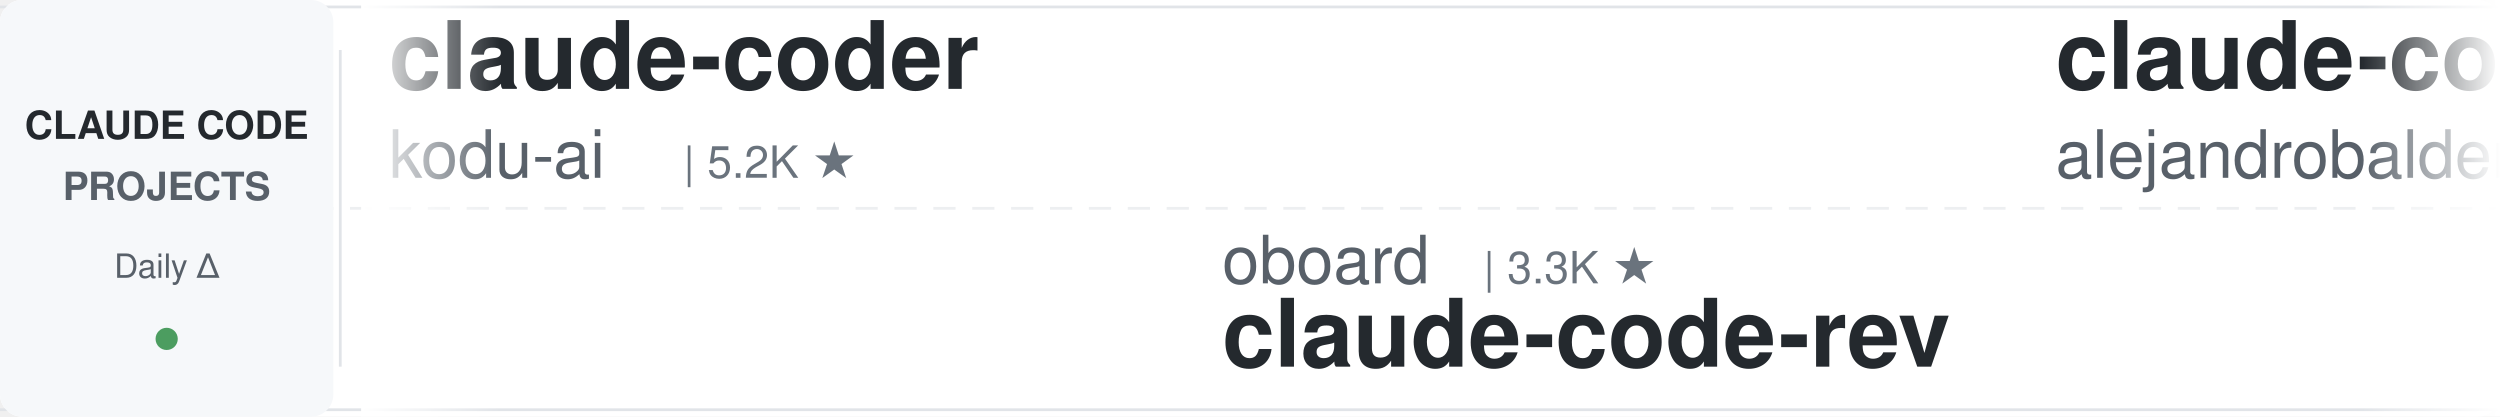
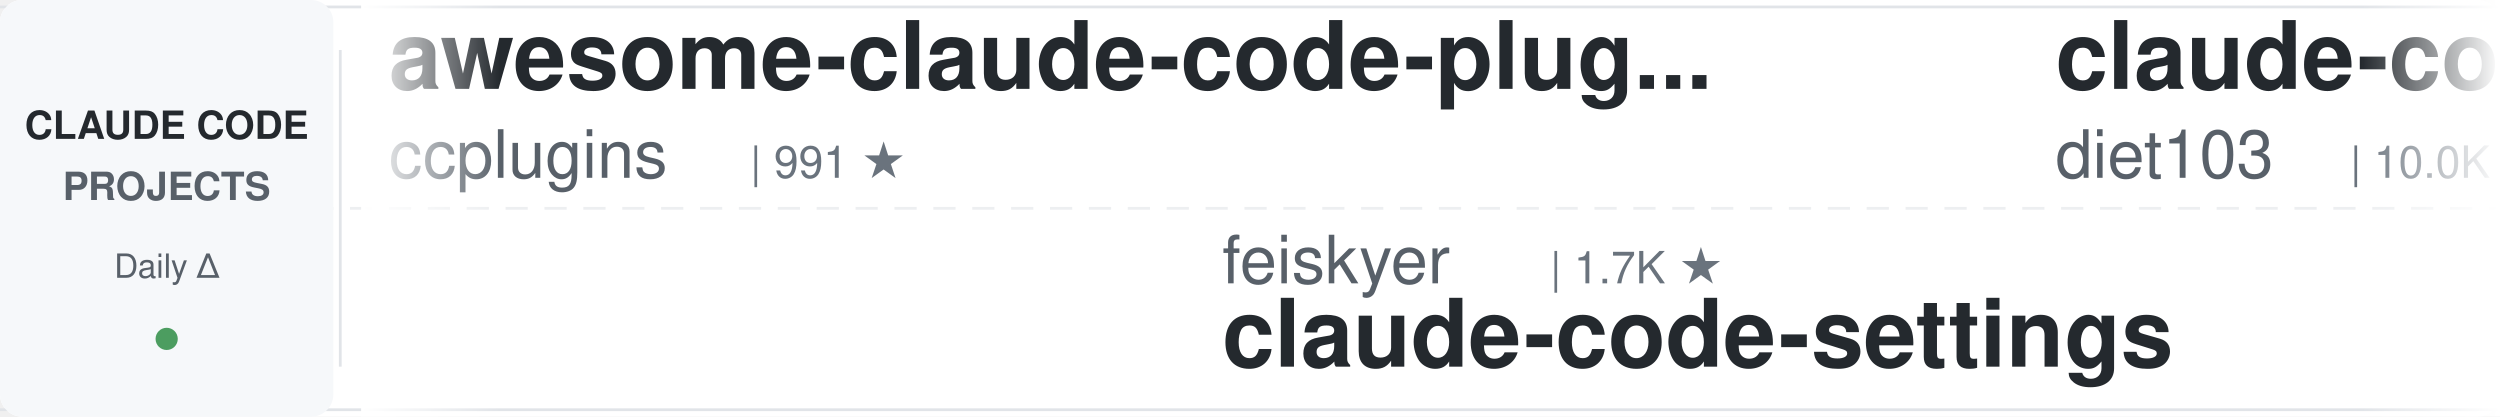
<svg xmlns="http://www.w3.org/2000/svg" width="900" height="150">
  <defs>
    <linearGradient id="leftFade" x1="0%" y1="0%" x2="100%" y2="0%">
      <stop offset="0%" style="stop-color:#ffffff;stop-opacity:1" />
      <stop offset="100%" style="stop-color:#ffffff;stop-opacity:0" />
    </linearGradient>
    <linearGradient id="rightFade" x1="0%" y1="0%" x2="100%" y2="0%">
      <stop offset="0%" style="stop-color:#ffffff;stop-opacity:0" />
      <stop offset="100%" style="stop-color:#ffffff;stop-opacity:1" />
    </linearGradient>
  </defs>
  <rect width="900" height="150" fill="#ffffff" rx="8" />
  <rect x="0" y="2" width="900" height="1" fill="#e1e4e8" />
  <rect x="0" y="147" width="900" height="1" fill="#e1e4e8" />
  <line x1="0" y1="75" x2="900" y2="75" stroke="#e1e4e8" stroke-width="1" stroke-dasharray="8 6" opacity="0.6" />
  <rect x="0" y="0" width="120" height="150" fill="#f6f8fa" rx="8" />
  <text x="60" y="50" font-family="-apple-system, BlinkMacSystemFont, 'Segoe UI', Helvetica, Arial, sans-serif" font-size="14" font-weight="600" fill="#24292e" text-anchor="middle">CLAUDE CODE</text>
  <text x="60" y="72" font-family="-apple-system, BlinkMacSystemFont, 'Segoe UI', Helvetica, Arial, sans-serif" font-size="14" font-weight="600" fill="#586069" text-anchor="middle">PROJECTS</text>
  <text x="60" y="100" font-family="-apple-system, BlinkMacSystemFont, 'Segoe UI', Helvetica, Arial, sans-serif" font-size="12" font-weight="500" fill="#586069" text-anchor="middle">Daily Δ</text>
  <circle cx="60" cy="122" r="4" fill="#22863a" opacity="0.8" />
  <rect x="122" y="18" width="1" height="114" fill="#e1e4e8" />
  <clipPath id="tickerClip">
    <rect x="130" y="0" width="770" height="150" />
  </clipPath>
  <g clip-path="url(#tickerClip)">
    <g id="tickerItems">
      <animateTransform attributeName="transform" attributeType="XML" type="translate" from="0 0" to="-3000 0" dur="54s" repeatCount="indefinite" />
      <g transform="translate(0, 0)">
-         <text x="140" y="32" font-family="-apple-system, BlinkMacSystemFont, 'Segoe UI', Helvetica, Arial, sans-serif" font-size="34" font-weight="600" fill="#24292e">claude-coder</text>
-         <text x="140" y="64" font-family="-apple-system, BlinkMacSystemFont, 'Segoe UI', Helvetica, Arial, sans-serif" font-size="24" font-weight="400" fill="#586069">kodu-ai</text>
-         <text x="246" y="64" font-family="-apple-system, BlinkMacSystemFont, 'Segoe UI', Helvetica, Arial, sans-serif" font-size="16" font-weight="500" fill="#6a737d">| 5.2K ★</text>
+         <text x="140" y="32" font-family="-apple-system, BlinkMacSystemFont, 'Segoe UI', Helvetica, Arial, sans-serif" font-size="34" font-weight="600" fill="#24292e">awesome-claude-code-plug...</text>
+         <text x="140" y="64" font-family="-apple-system, BlinkMacSystemFont, 'Segoe UI', Helvetica, Arial, sans-serif" font-size="24" font-weight="400" fill="#586069">ccplugins</text>
+         <text x="270" y="64" font-family="-apple-system, BlinkMacSystemFont, 'Segoe UI', Helvetica, Arial, sans-serif" font-size="16" font-weight="500" fill="#6a737d">| 991 ★</text>
      </g>
      <g transform="translate(300, 0)">
-         <text x="140" y="102" font-family="-apple-system, BlinkMacSystemFont, 'Segoe UI', Helvetica, Arial, sans-serif" font-size="24" font-weight="400" fill="#586069">oboard</text>
-         <text x="234" y="102" font-family="-apple-system, BlinkMacSystemFont, 'Segoe UI', Helvetica, Arial, sans-serif" font-size="16" font-weight="500" fill="#6a737d">| 3.3K ★</text>
-         <text x="140" y="132" font-family="-apple-system, BlinkMacSystemFont, 'Segoe UI', Helvetica, Arial, sans-serif" font-size="34" font-weight="600" fill="#24292e">claude-code-rev</text>
+         <text x="140" y="102" font-family="-apple-system, BlinkMacSystemFont, 'Segoe UI', Helvetica, Arial, sans-serif" font-size="24" font-weight="400" fill="#586069">feiskyer</text>
+         <text x="258" y="102" font-family="-apple-system, BlinkMacSystemFont, 'Segoe UI', Helvetica, Arial, sans-serif" font-size="16" font-weight="500" fill="#6a737d">| 1.7K ★</text>
+         <text x="140" y="132" font-family="-apple-system, BlinkMacSystemFont, 'Segoe UI', Helvetica, Arial, sans-serif" font-size="34" font-weight="600" fill="#24292e">claude-code-settings</text>
      </g>
      <g transform="translate(600, 0)">
-         <text x="140" y="32" font-family="-apple-system, BlinkMacSystemFont, 'Segoe UI', Helvetica, Arial, sans-serif" font-size="34" font-weight="600" fill="#24292e">claude-code-from-source</text>
-         <text x="140" y="64" font-family="-apple-system, BlinkMacSystemFont, 'Segoe UI', Helvetica, Arial, sans-serif" font-size="24" font-weight="400" fill="#586069">alejandrobalderas</text>
-         <text x="366" y="64" font-family="-apple-system, BlinkMacSystemFont, 'Segoe UI', Helvetica, Arial, sans-serif" font-size="16" font-weight="500" fill="#6a737d">| 3.0K ★</text>
+         <text x="140" y="32" font-family="-apple-system, BlinkMacSystemFont, 'Segoe UI', Helvetica, Arial, sans-serif" font-size="34" font-weight="600" fill="#24292e">claude-code-infrastructu...</text>
+         <text x="140" y="64" font-family="-apple-system, BlinkMacSystemFont, 'Segoe UI', Helvetica, Arial, sans-serif" font-size="24" font-weight="400" fill="#586069">diet103</text>
+         <text x="246" y="64" font-family="-apple-system, BlinkMacSystemFont, 'Segoe UI', Helvetica, Arial, sans-serif" font-size="16" font-weight="500" fill="#6a737d">| 10.0K ★</text>
      </g>
      <g transform="translate(900, 0)">
-         <text x="140" y="102" font-family="-apple-system, BlinkMacSystemFont, 'Segoe UI', Helvetica, Arial, sans-serif" font-size="24" font-weight="400" fill="#586069">edmund-io</text>
-         <text x="270" y="102" font-family="-apple-system, BlinkMacSystemFont, 'Segoe UI', Helvetica, Arial, sans-serif" font-size="16" font-weight="500" fill="#6a737d">| 1.5K ★</text>
-         <text x="140" y="132" font-family="-apple-system, BlinkMacSystemFont, 'Segoe UI', Helvetica, Arial, sans-serif" font-size="34" font-weight="600" fill="#24292e">edmunds-claude-code</text>
+         <text x="140" y="102" font-family="-apple-system, BlinkMacSystemFont, 'Segoe UI', Helvetica, Arial, sans-serif" font-size="24" font-weight="400" fill="#586069">lintsinghua</text>
+         <text x="294" y="102" font-family="-apple-system, BlinkMacSystemFont, 'Segoe UI', Helvetica, Arial, sans-serif" font-size="16" font-weight="500" fill="#6a737d">| 4.3K ★</text>
+         <text x="140" y="132" font-family="-apple-system, BlinkMacSystemFont, 'Segoe UI', Helvetica, Arial, sans-serif" font-size="34" font-weight="600" fill="#24292e">claude-code-book</text>
      </g>
      <g transform="translate(1200, 0)">
-         <text x="140" y="32" font-family="-apple-system, BlinkMacSystemFont, 'Segoe UI', Helvetica, Arial, sans-serif" font-size="34" font-weight="600" fill="#24292e">claude-code-cheat-sheet</text>
-         <text x="140" y="64" font-family="-apple-system, BlinkMacSystemFont, 'Segoe UI', Helvetica, Arial, sans-serif" font-size="24" font-weight="400" fill="#586069">Njengah</text>
-         <text x="246" y="64" font-family="-apple-system, BlinkMacSystemFont, 'Segoe UI', Helvetica, Arial, sans-serif" font-size="16" font-weight="500" fill="#6a737d">| 1.9K ★</text>
+         <text x="140" y="32" font-family="-apple-system, BlinkMacSystemFont, 'Segoe UI', Helvetica, Arial, sans-serif" font-size="34" font-weight="600" fill="#24292e">claude-code-cli</text>
+         <text x="140" y="64" font-family="-apple-system, BlinkMacSystemFont, 'Segoe UI', Helvetica, Arial, sans-serif" font-size="24" font-weight="400" fill="#586069">huangserva</text>
+         <text x="282" y="64" font-family="-apple-system, BlinkMacSystemFont, 'Segoe UI', Helvetica, Arial, sans-serif" font-size="16" font-weight="500" fill="#6a737d">| 631 ★</text>
      </g>
      <g transform="translate(1500, 0)">
-         <text x="140" y="102" font-family="-apple-system, BlinkMacSystemFont, 'Segoe UI', Helvetica, Arial, sans-serif" font-size="24" font-weight="400" fill="#586069">ponponon</text>
-         <text x="258" y="102" font-family="-apple-system, BlinkMacSystemFont, 'Segoe UI', Helvetica, Arial, sans-serif" font-size="16" font-weight="500" fill="#6a737d">| 2.3K ★</text>
-         <text x="140" y="132" font-family="-apple-system, BlinkMacSystemFont, 'Segoe UI', Helvetica, Arial, sans-serif" font-size="34" font-weight="600" fill="#24292e">claude_code_src</text>
+         <text x="140" y="102" font-family="-apple-system, BlinkMacSystemFont, 'Segoe UI', Helvetica, Arial, sans-serif" font-size="24" font-weight="400" fill="#586069">Yuyz0112</text>
+         <text x="258" y="102" font-family="-apple-system, BlinkMacSystemFont, 'Segoe UI', Helvetica, Arial, sans-serif" font-size="16" font-weight="500" fill="#6a737d">| 2.4K ★</text>
+         <text x="140" y="132" font-family="-apple-system, BlinkMacSystemFont, 'Segoe UI', Helvetica, Arial, sans-serif" font-size="34" font-weight="600" fill="#24292e">claude-code-reverse</text>
      </g>
      <g transform="translate(1800, 0)">
-         <text x="140" y="32" font-family="-apple-system, BlinkMacSystemFont, 'Segoe UI', Helvetica, Arial, sans-serif" font-size="34" font-weight="600" fill="#24292e">claude-code-spec-workflo...</text>
-         <text x="140" y="64" font-family="-apple-system, BlinkMacSystemFont, 'Segoe UI', Helvetica, Arial, sans-serif" font-size="24" font-weight="400" fill="#586069">Pimzino</text>
-         <text x="246" y="64" font-family="-apple-system, BlinkMacSystemFont, 'Segoe UI', Helvetica, Arial, sans-serif" font-size="16" font-weight="500" fill="#6a737d">| 3.9K ★</text>
+         <text x="140" y="32" font-family="-apple-system, BlinkMacSystemFont, 'Segoe UI', Helvetica, Arial, sans-serif" font-size="34" font-weight="600" fill="#24292e">claude-code-proxy</text>
+         <text x="140" y="64" font-family="-apple-system, BlinkMacSystemFont, 'Segoe UI', Helvetica, Arial, sans-serif" font-size="24" font-weight="400" fill="#586069">fuergaosi233</text>
+         <text x="306" y="64" font-family="-apple-system, BlinkMacSystemFont, 'Segoe UI', Helvetica, Arial, sans-serif" font-size="16" font-weight="500" fill="#6a737d">| 2.8K ★</text>
      </g>
      <g transform="translate(2100, 0)">
-         <text x="140" y="102" font-family="-apple-system, BlinkMacSystemFont, 'Segoe UI', Helvetica, Arial, sans-serif" font-size="24" font-weight="400" fill="#586069">https-deeplearning-ai</text>
-         <text x="414" y="102" font-family="-apple-system, BlinkMacSystemFont, 'Segoe UI', Helvetica, Arial, sans-serif" font-size="16" font-weight="500" fill="#6a737d">| 560 ★</text>
-         <text x="140" y="132" font-family="-apple-system, BlinkMacSystemFont, 'Segoe UI', Helvetica, Arial, sans-serif" font-size="34" font-weight="600" fill="#24292e">sc-claude-code-files</text>
+         <text x="140" y="102" font-family="-apple-system, BlinkMacSystemFont, 'Segoe UI', Helvetica, Arial, sans-serif" font-size="24" font-weight="400" fill="#586069">luyao618</text>
+         <text x="258" y="102" font-family="-apple-system, BlinkMacSystemFont, 'Segoe UI', Helvetica, Arial, sans-serif" font-size="16" font-weight="500" fill="#6a737d">| 1.7K ★</text>
+         <text x="140" y="132" font-family="-apple-system, BlinkMacSystemFont, 'Segoe UI', Helvetica, Arial, sans-serif" font-size="34" font-weight="600" fill="#24292e">Claude-Code-Source-Study</text>
      </g>
      <g transform="translate(2400, 0)">
-         <text x="140" y="32" font-family="-apple-system, BlinkMacSystemFont, 'Segoe UI', Helvetica, Arial, sans-serif" font-size="34" font-weight="600" fill="#24292e">claude-code-engineering</text>
-         <text x="140" y="64" font-family="-apple-system, BlinkMacSystemFont, 'Segoe UI', Helvetica, Arial, sans-serif" font-size="24" font-weight="400" fill="#586069">huangjia2019</text>
-         <text x="306" y="64" font-family="-apple-system, BlinkMacSystemFont, 'Segoe UI', Helvetica, Arial, sans-serif" font-size="16" font-weight="500" fill="#6a737d">| 1.1K ★</text>
+         <text x="140" y="32" font-family="-apple-system, BlinkMacSystemFont, 'Segoe UI', Helvetica, Arial, sans-serif" font-size="34" font-weight="600" fill="#24292e">claude-code-source</text>
+         <text x="140" y="64" font-family="-apple-system, BlinkMacSystemFont, 'Segoe UI', Helvetica, Arial, sans-serif" font-size="24" font-weight="400" fill="#586069">JrCx7scC</text>
+         <text x="258" y="64" font-family="-apple-system, BlinkMacSystemFont, 'Segoe UI', Helvetica, Arial, sans-serif" font-size="16" font-weight="500" fill="#6a737d">| 375 ★</text>
      </g>
      <g transform="translate(2700, 0)">
-         <text x="140" y="102" font-family="-apple-system, BlinkMacSystemFont, 'Segoe UI', Helvetica, Arial, sans-serif" font-size="24" font-weight="400" fill="#586069">davila7</text>
-         <text x="246" y="102" font-family="-apple-system, BlinkMacSystemFont, 'Segoe UI', Helvetica, Arial, sans-serif" font-size="16" font-weight="500" fill="#6a737d">| 33.0K ★</text>
-         <text x="140" y="132" font-family="-apple-system, BlinkMacSystemFont, 'Segoe UI', Helvetica, Arial, sans-serif" font-size="34" font-weight="600" fill="#24292e">claude-code-templates</text>
+         <text x="140" y="102" font-family="-apple-system, BlinkMacSystemFont, 'Segoe UI', Helvetica, Arial, sans-serif" font-size="24" font-weight="400" fill="#586069">ykdojo</text>
+         <text x="234" y="102" font-family="-apple-system, BlinkMacSystemFont, 'Segoe UI', Helvetica, Arial, sans-serif" font-size="16" font-weight="500" fill="#6a737d">| 10.3K ★</text>
+         <text x="140" y="132" font-family="-apple-system, BlinkMacSystemFont, 'Segoe UI', Helvetica, Arial, sans-serif" font-size="34" font-weight="600" fill="#24292e">claude-code-tips</text>
      </g>
      <g transform="translate(3000, 0)">
-         <text x="140" y="32" font-family="-apple-system, BlinkMacSystemFont, 'Segoe UI', Helvetica, Arial, sans-serif" font-size="34" font-weight="600" fill="#24292e">claude-coder</text>
-         <text x="140" y="64" font-family="-apple-system, BlinkMacSystemFont, 'Segoe UI', Helvetica, Arial, sans-serif" font-size="24" font-weight="400" fill="#586069">kodu-ai</text>
-         <text x="246" y="64" font-family="-apple-system, BlinkMacSystemFont, 'Segoe UI', Helvetica, Arial, sans-serif" font-size="16" font-weight="500" fill="#6a737d">| 5.2K ★</text>
+         <text x="140" y="32" font-family="-apple-system, BlinkMacSystemFont, 'Segoe UI', Helvetica, Arial, sans-serif" font-size="34" font-weight="600" fill="#24292e">awesome-claude-code-plug...</text>
+         <text x="140" y="64" font-family="-apple-system, BlinkMacSystemFont, 'Segoe UI', Helvetica, Arial, sans-serif" font-size="24" font-weight="400" fill="#586069">ccplugins</text>
+         <text x="270" y="64" font-family="-apple-system, BlinkMacSystemFont, 'Segoe UI', Helvetica, Arial, sans-serif" font-size="16" font-weight="500" fill="#6a737d">| 991 ★</text>
      </g>
      <g transform="translate(3300, 0)">
-         <text x="140" y="102" font-family="-apple-system, BlinkMacSystemFont, 'Segoe UI', Helvetica, Arial, sans-serif" font-size="24" font-weight="400" fill="#586069">oboard</text>
-         <text x="234" y="102" font-family="-apple-system, BlinkMacSystemFont, 'Segoe UI', Helvetica, Arial, sans-serif" font-size="16" font-weight="500" fill="#6a737d">| 3.3K ★</text>
-         <text x="140" y="132" font-family="-apple-system, BlinkMacSystemFont, 'Segoe UI', Helvetica, Arial, sans-serif" font-size="34" font-weight="600" fill="#24292e">claude-code-rev</text>
+         <text x="140" y="102" font-family="-apple-system, BlinkMacSystemFont, 'Segoe UI', Helvetica, Arial, sans-serif" font-size="24" font-weight="400" fill="#586069">feiskyer</text>
+         <text x="258" y="102" font-family="-apple-system, BlinkMacSystemFont, 'Segoe UI', Helvetica, Arial, sans-serif" font-size="16" font-weight="500" fill="#6a737d">| 1.7K ★</text>
+         <text x="140" y="132" font-family="-apple-system, BlinkMacSystemFont, 'Segoe UI', Helvetica, Arial, sans-serif" font-size="34" font-weight="600" fill="#24292e">claude-code-settings</text>
      </g>
      <g transform="translate(3600, 0)">
-         <text x="140" y="32" font-family="-apple-system, BlinkMacSystemFont, 'Segoe UI', Helvetica, Arial, sans-serif" font-size="34" font-weight="600" fill="#24292e">claude-code-from-source</text>
-         <text x="140" y="64" font-family="-apple-system, BlinkMacSystemFont, 'Segoe UI', Helvetica, Arial, sans-serif" font-size="24" font-weight="400" fill="#586069">alejandrobalderas</text>
-         <text x="366" y="64" font-family="-apple-system, BlinkMacSystemFont, 'Segoe UI', Helvetica, Arial, sans-serif" font-size="16" font-weight="500" fill="#6a737d">| 3.0K ★</text>
+         <text x="140" y="32" font-family="-apple-system, BlinkMacSystemFont, 'Segoe UI', Helvetica, Arial, sans-serif" font-size="34" font-weight="600" fill="#24292e">claude-code-infrastructu...</text>
+         <text x="140" y="64" font-family="-apple-system, BlinkMacSystemFont, 'Segoe UI', Helvetica, Arial, sans-serif" font-size="24" font-weight="400" fill="#586069">diet103</text>
+         <text x="246" y="64" font-family="-apple-system, BlinkMacSystemFont, 'Segoe UI', Helvetica, Arial, sans-serif" font-size="16" font-weight="500" fill="#6a737d">| 10.0K ★</text>
      </g>
      <g transform="translate(3900, 0)">
-         <text x="140" y="102" font-family="-apple-system, BlinkMacSystemFont, 'Segoe UI', Helvetica, Arial, sans-serif" font-size="24" font-weight="400" fill="#586069">edmund-io</text>
-         <text x="270" y="102" font-family="-apple-system, BlinkMacSystemFont, 'Segoe UI', Helvetica, Arial, sans-serif" font-size="16" font-weight="500" fill="#6a737d">| 1.5K ★</text>
-         <text x="140" y="132" font-family="-apple-system, BlinkMacSystemFont, 'Segoe UI', Helvetica, Arial, sans-serif" font-size="34" font-weight="600" fill="#24292e">edmunds-claude-code</text>
+         <text x="140" y="102" font-family="-apple-system, BlinkMacSystemFont, 'Segoe UI', Helvetica, Arial, sans-serif" font-size="24" font-weight="400" fill="#586069">lintsinghua</text>
+         <text x="294" y="102" font-family="-apple-system, BlinkMacSystemFont, 'Segoe UI', Helvetica, Arial, sans-serif" font-size="16" font-weight="500" fill="#6a737d">| 4.3K ★</text>
+         <text x="140" y="132" font-family="-apple-system, BlinkMacSystemFont, 'Segoe UI', Helvetica, Arial, sans-serif" font-size="34" font-weight="600" fill="#24292e">claude-code-book</text>
      </g>
    </g>
  </g>
  <rect x="130" y="0" width="50" height="150" fill="url(#leftFade)" />
  <rect x="850" y="0" width="50" height="150" fill="url(#rightFade)" />
</svg>
